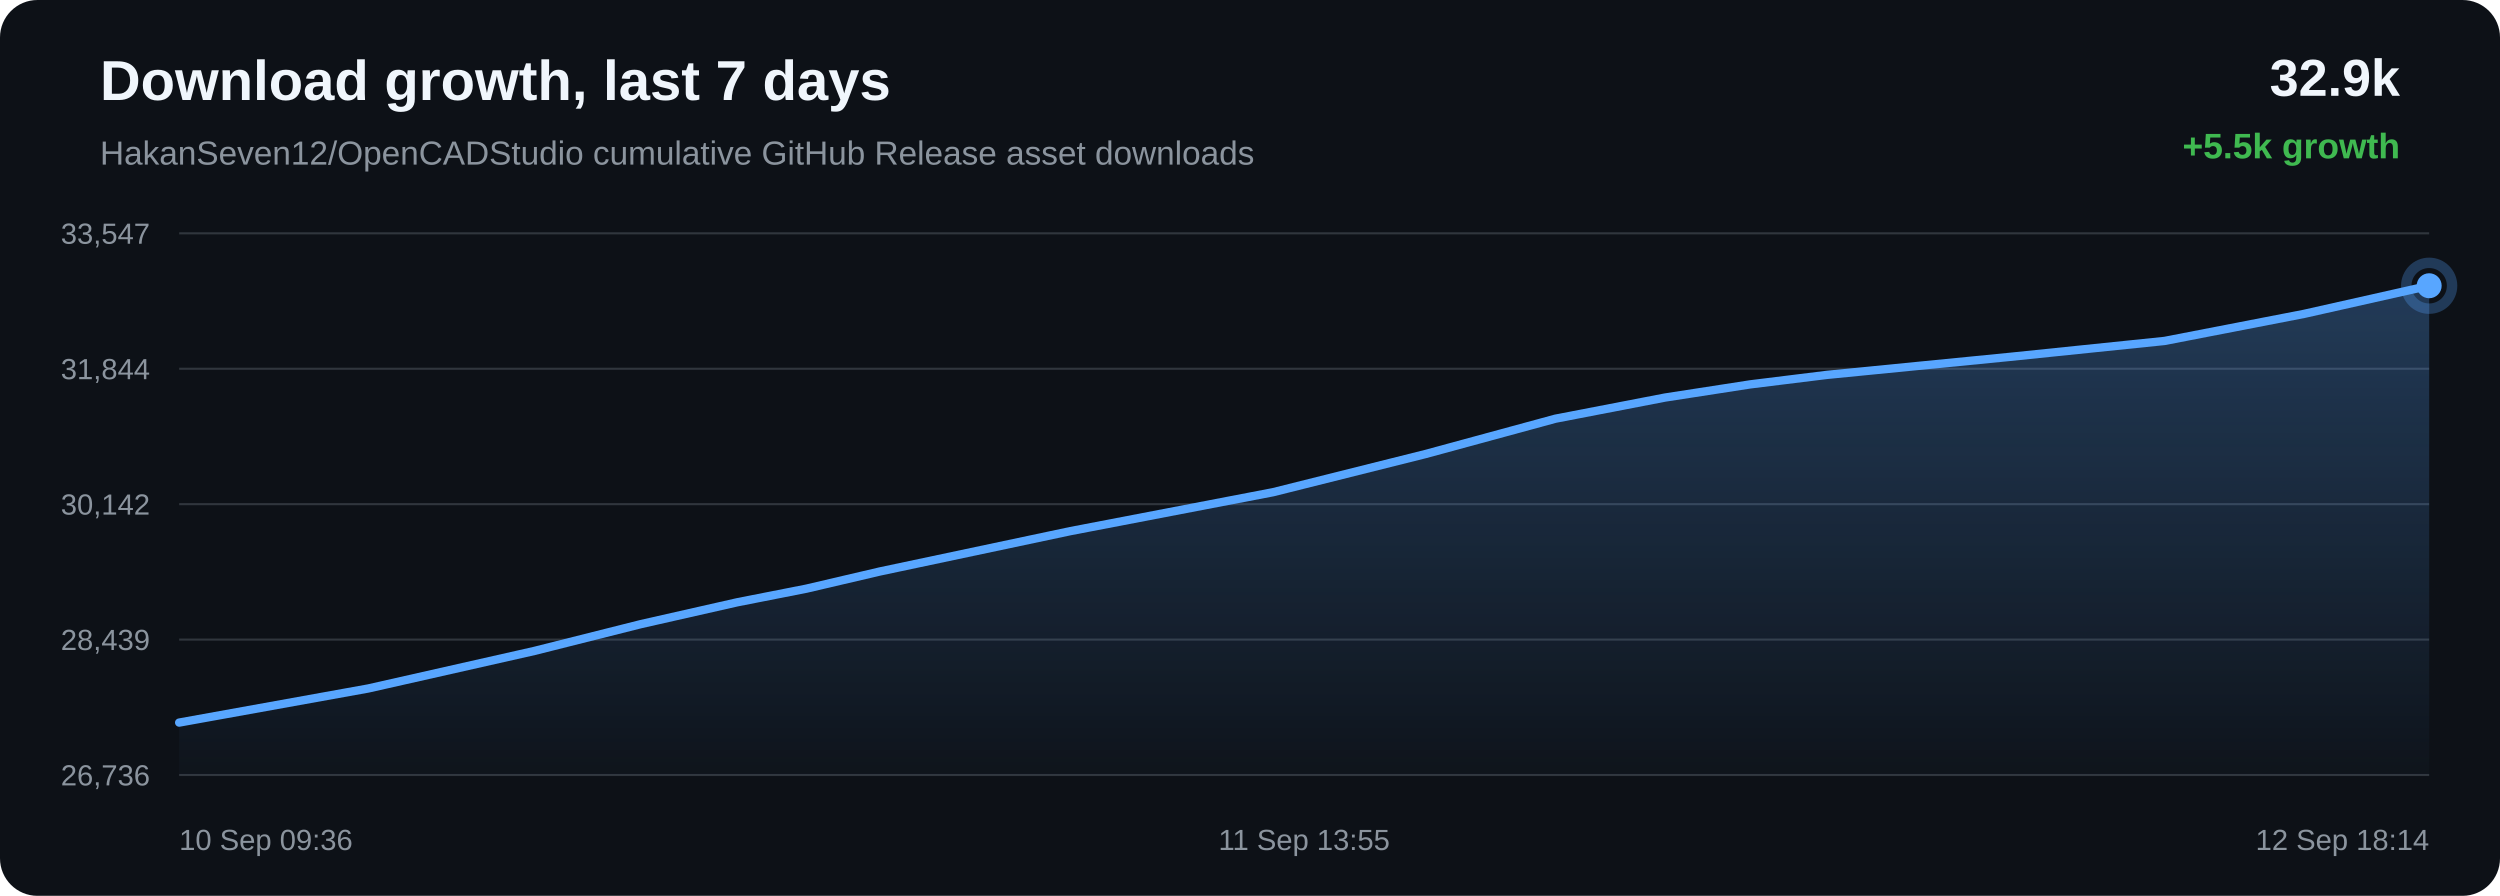
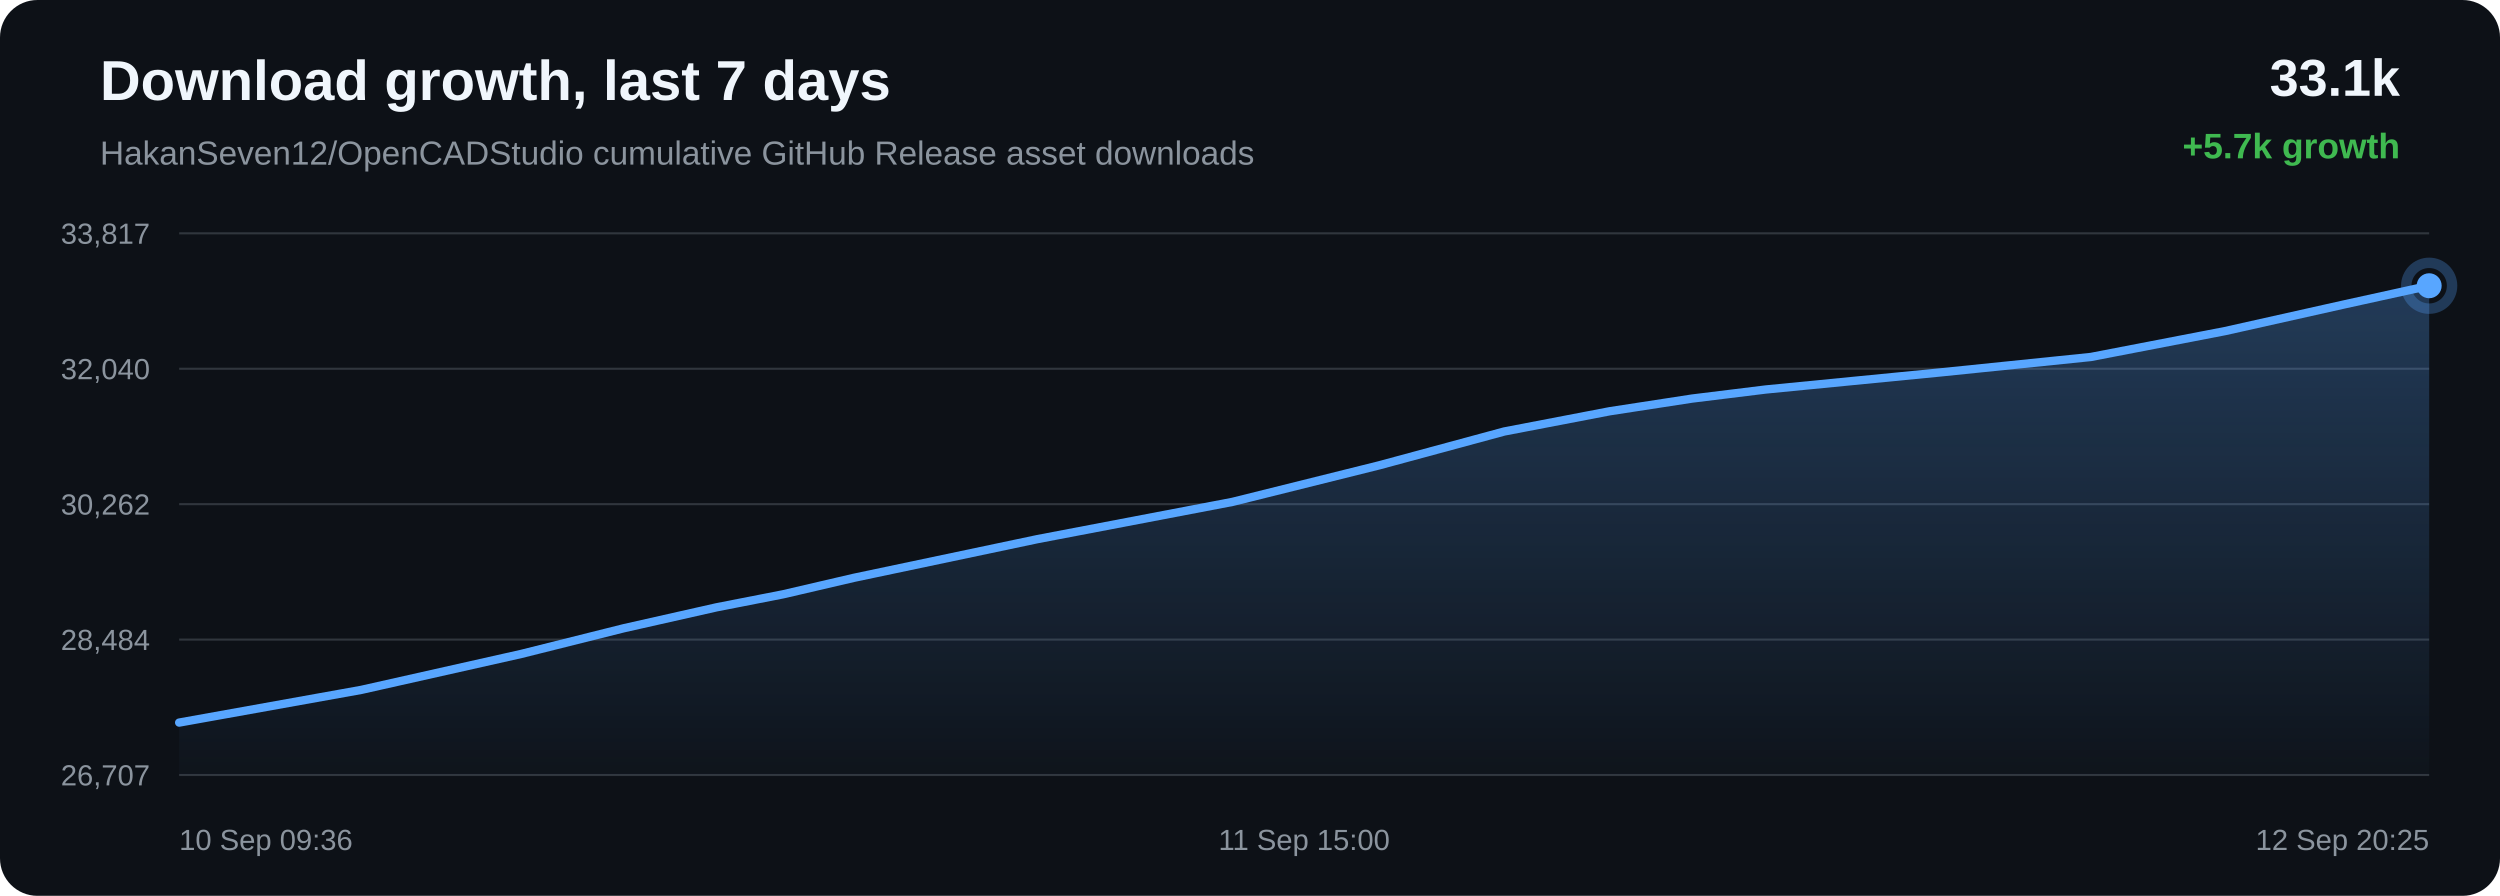
<svg xmlns="http://www.w3.org/2000/svg" width="1200" height="430" viewBox="0 0 1200 430">
  <defs>
    <linearGradient id="area" x1="0" x2="0" y1="0" y2="1">
      <stop offset="0%" stop-color="#58a6ff" stop-opacity="0.28" />
      <stop offset="100%" stop-color="#58a6ff" stop-opacity="0.02" />
    </linearGradient>
  </defs>
  <rect width="100%" height="100%" rx="18" fill="#0d1117" />
  <text x="48" y="48" fill="#f0f6fc" font-family="Arial, sans-serif" font-size="27" font-weight="700">Download growth, last 7 days</text>
  <text x="48" y="79" fill="#8b949e" font-family="Arial, sans-serif" font-size="16">HakanSeven12/OpenCADStudio cumulative GitHub Release asset downloads</text>
-   <text x="1152" y="46" text-anchor="end" fill="#f0f6fc" font-family="Arial, sans-serif" font-size="25" font-weight="700">32.9k</text>
-   <text x="1152" y="76" text-anchor="end" fill="#3fb950" font-family="Arial, sans-serif" font-size="17" font-weight="700">+5.5k growth</text>
+   <text x="1152" y="46" text-anchor="end" fill="#f0f6fc" font-family="Arial, sans-serif" font-size="25" font-weight="700">33.1k</text>
+   <text x="1152" y="76" text-anchor="end" fill="#3fb950" font-family="Arial, sans-serif" font-size="17" font-weight="700">+5.7k growth</text>
  <line x1="86" y1="112.00" x2="1166" y2="112.00" stroke="#30363d" stroke-width="1" />
  <line x1="86" y1="177.00" x2="1166" y2="177.00" stroke="#30363d" stroke-width="1" />
  <line x1="86" y1="242.00" x2="1166" y2="242.00" stroke="#30363d" stroke-width="1" />
  <line x1="86" y1="307.00" x2="1166" y2="307.00" stroke="#30363d" stroke-width="1" />
  <line x1="86" y1="372.00" x2="1166" y2="372.00" stroke="#30363d" stroke-width="1" />
-   <text x="72" y="117.00" text-anchor="end" fill="#8b949e" font-family="Arial, sans-serif" font-size="14">33,547</text>
-   <text x="72" y="182.00" text-anchor="end" fill="#8b949e" font-family="Arial, sans-serif" font-size="14">31,844</text>
-   <text x="72" y="247.00" text-anchor="end" fill="#8b949e" font-family="Arial, sans-serif" font-size="14">30,142</text>
-   <text x="72" y="312.00" text-anchor="end" fill="#8b949e" font-family="Arial, sans-serif" font-size="14">28,439</text>
-   <text x="72" y="377.00" text-anchor="end" fill="#8b949e" font-family="Arial, sans-serif" font-size="14">26,736</text>
-   <path d="M 86.00 346.84 L 176.76 330.47 L 256.51 312.45 L 307.61 299.58 L 353.91 289.09 L 387.07 282.56 L 422.33 274.31 L 513.87 254.92 L 611.10 236.25 L 684.26 217.93 L 746.58 200.98 L 799.19 190.83 L 840.17 184.49 L 876.90 179.95 L 964.54 171.32 L 1038.99 163.65 L 1105.91 150.67 L 1166.00 137.16 L 1166.00 372.00 L 86.00 372.00 Z" fill="url(#area)" />
-   <path d="M 86.00 346.84 L 176.76 330.47 L 256.51 312.45 L 307.61 299.58 L 353.91 289.09 L 387.07 282.56 L 422.33 274.31 L 513.87 254.92 L 611.10 236.25 L 684.26 217.93 L 746.58 200.98 L 799.19 190.83 L 840.17 184.49 L 876.90 179.95 L 964.54 171.32 L 1038.99 163.65 L 1105.91 150.67 L 1166.00 137.16" fill="none" stroke="#58a6ff" stroke-width="4" stroke-linecap="round" stroke-linejoin="round" />
+   <text x="72" y="117.00" text-anchor="end" fill="#8b949e" font-family="Arial, sans-serif" font-size="14">33,817</text>
+   <text x="72" y="182.00" text-anchor="end" fill="#8b949e" font-family="Arial, sans-serif" font-size="14">32,040</text>
+   <text x="72" y="247.00" text-anchor="end" fill="#8b949e" font-family="Arial, sans-serif" font-size="14">30,262</text>
+   <text x="72" y="312.00" text-anchor="end" fill="#8b949e" font-family="Arial, sans-serif" font-size="14">28,484</text>
+   <text x="72" y="377.00" text-anchor="end" fill="#8b949e" font-family="Arial, sans-serif" font-size="14">26,707</text>
+   <path d="M 86.00 346.84 L 173.39 331.15 L 250.18 313.89 L 299.38 301.57 L 343.96 291.51 L 375.89 285.26 L 409.84 277.36 L 497.98 258.78 L 591.60 240.90 L 662.04 223.35 L 722.05 207.11 L 772.70 197.39 L 812.16 191.32 L 847.53 186.96 L 931.92 178.70 L 1003.60 171.35 L 1068.03 158.92 L 1125.89 145.97 L 1166.00 137.16 L 1166.00 372.00 L 86.00 372.00 Z" fill="url(#area)" />
+   <path d="M 86.00 346.84 L 173.39 331.15 L 250.18 313.89 L 299.38 301.57 L 343.96 291.51 L 375.89 285.26 L 409.84 277.36 L 497.98 258.78 L 591.60 240.90 L 662.04 223.35 L 722.05 207.11 L 772.70 197.39 L 812.16 191.32 L 847.53 186.96 L 931.92 178.70 L 1003.60 171.35 L 1068.03 158.92 L 1125.89 145.97 L 1166.00 137.16" fill="none" stroke="#58a6ff" stroke-width="4" stroke-linecap="round" stroke-linejoin="round" />
  <circle cx="1166.00" cy="137.16" r="6" fill="#58a6ff" />
  <circle cx="1166.00" cy="137.16" r="11" fill="none" stroke="#58a6ff" stroke-opacity="0.28" stroke-width="5" />
  <text x="86.00" y="408" text-anchor="start" fill="#8b949e" font-family="Arial, sans-serif" font-size="14">10 Sep 09:36</text>
-   <text x="626.00" y="408" text-anchor="middle" fill="#8b949e" font-family="Arial, sans-serif" font-size="14">11 Sep 13:55</text>
-   <text x="1166.00" y="408" text-anchor="end" fill="#8b949e" font-family="Arial, sans-serif" font-size="14">12 Sep 18:14</text>
+   <text x="626.00" y="408" text-anchor="middle" fill="#8b949e" font-family="Arial, sans-serif" font-size="14">11 Sep 15:00</text>
+   <text x="1166.00" y="408" text-anchor="end" fill="#8b949e" font-family="Arial, sans-serif" font-size="14">12 Sep 20:25</text>
</svg>
